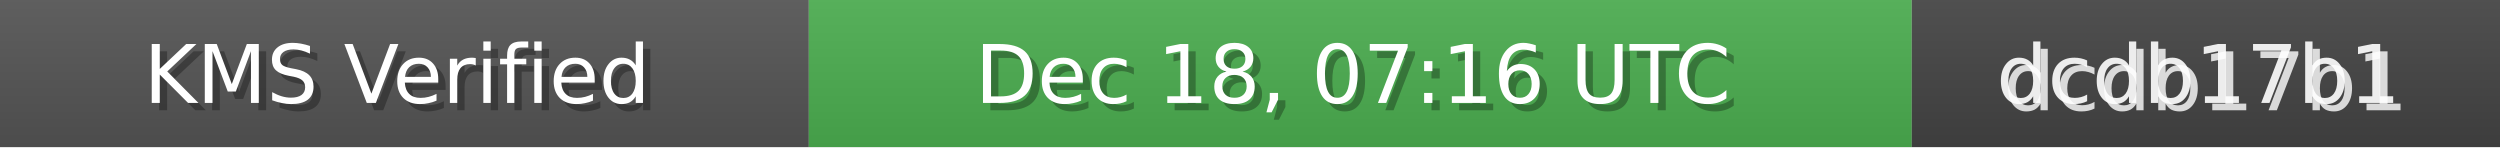
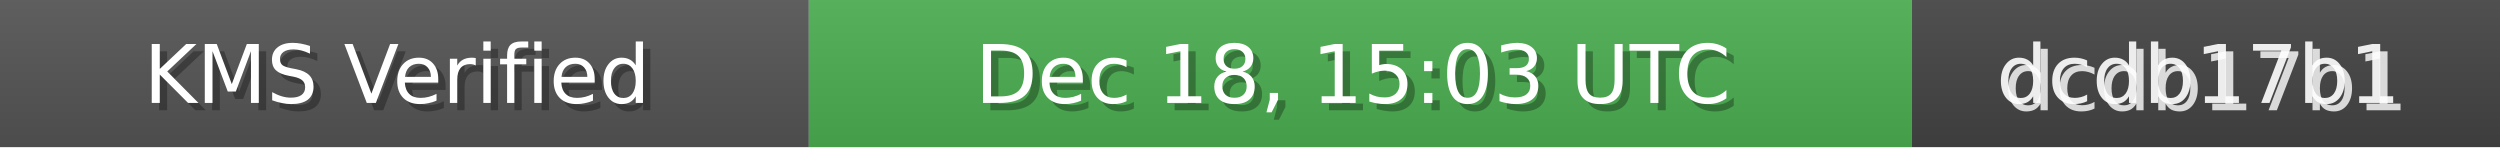
<svg xmlns="http://www.w3.org/2000/svg" width="340" height="20" role="img">
  <linearGradient id="bg" x2="0" y2="100%">
    <stop offset="0" stop-color="#bbb" stop-opacity=".1" />
    <stop offset="1" stop-opacity=".1" />
  </linearGradient>
  <rect width="110" height="20" fill="#555" />
  <rect x="110" width="150" height="20" fill="#4CAF50" />
  <rect x="260" width="80" height="20" fill="#444" />
  <rect width="340" height="20" fill="url(#bg)" />
  <g fill="#fff" text-anchor="middle" font-family="Verdana,Geneva,DejaVu Sans,sans-serif" font-size="11">
    <text x="55" y="15" fill="#000" fill-opacity=".3">KMS Verified</text>
    <text x="54" y="14">KMS Verified</text>
-     <text x="185" y="15" fill="#000" fill-opacity=".3">Dec 18, 07:16 UTC</text>
-     <text x="184" y="14">Dec 18, 07:16 UTC</text>
+     <text x="185" y="15" fill="#000" fill-opacity=".3">Dec 18, 15:03 UTC</text>
+     <text x="184" y="14">Dec 18, 15:03 UTC</text>
    <text x="300" y="15" fill="#fff" fill-opacity=".8">dcdb17b1</text>
    <text x="299" y="14" fill="#fff" fill-opacity=".9">dcdb17b1</text>
  </g>
</svg>
